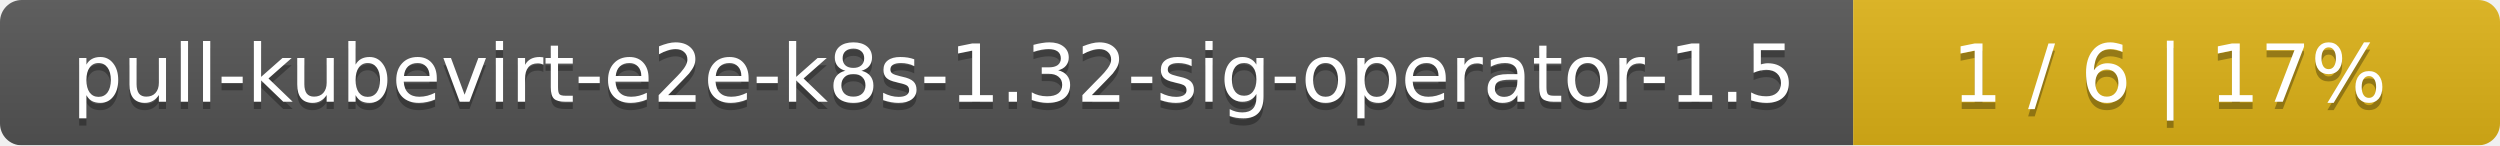
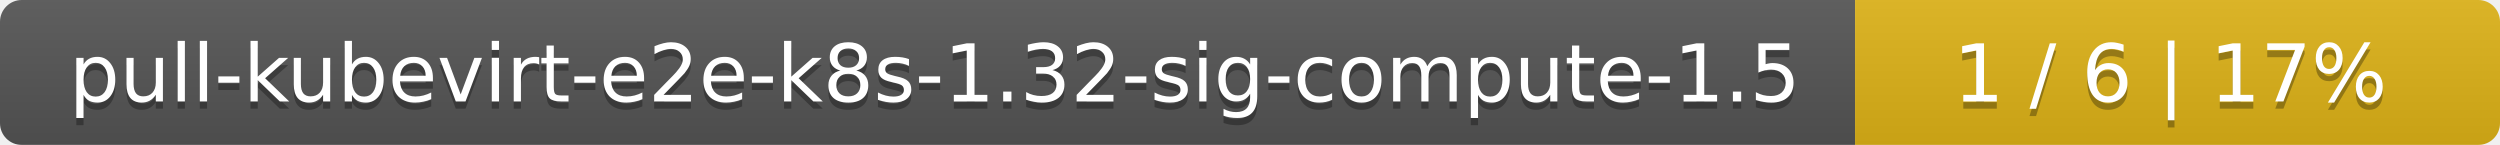
- <svg xmlns="http://www.w3.org/2000/svg" width="344" height="20">
+ <svg xmlns="http://www.w3.org/2000/svg" width="345" height="20">
  <linearGradient id="smooth" x2="0" y2="100%">
    <stop offset="0" stop-color="#bbb" stop-opacity=".1" />
    <stop offset="1" stop-opacity=".1" />
  </linearGradient>
  <mask id="round">
-     <rect width="344" height="20" rx="3" fill="#fff" />
+     <rect width="345" height="20" rx="3" fill="#fff" />
  </mask>
  <g mask="url(#round)">
-     <rect width="255" height="20" fill="#555" />
-     <rect x="255" width="89" height="20" fill="#dfb317" />
-     <rect width="344" height="20" fill="url(#smooth)" />
+     <rect width="256" height="20" fill="#555" />
+     <rect x="256" width="89" height="20" fill="#dfb317" />
+     <rect width="345" height="20" fill="url(#smooth)" />
  </g>
  <g fill="#fff" text-anchor="middle" font-family="DejaVu Sans,Verdana,Geneva,sans-serif" font-size="11">
-     <text x="128.5" y="15" fill="#010101" fill-opacity=".3">pull-kubevirt-e2e-k8s-1.32-sig-operator-1.5</text>
-     <text x="128.5" y="14">pull-kubevirt-e2e-k8s-1.32-sig-operator-1.5</text>
-     <text x="298.5" y="15" fill="#010101" fill-opacity=".3">1 / 6    |    17%</text>
-     <text x="298.5" y="14">1 / 6    |    17%</text>
+     <text x="129" y="15" fill="#010101" fill-opacity=".3">pull-kubevirt-e2e-k8s-1.32-sig-compute-1.5</text>
+     <text x="129" y="14">pull-kubevirt-e2e-k8s-1.32-sig-compute-1.5</text>
+     <text x="299.5" y="15" fill="#010101" fill-opacity=".3">1 / 6    |    17%</text>
+     <text x="299.5" y="14">1 / 6    |    17%</text>
  </g>
</svg>
